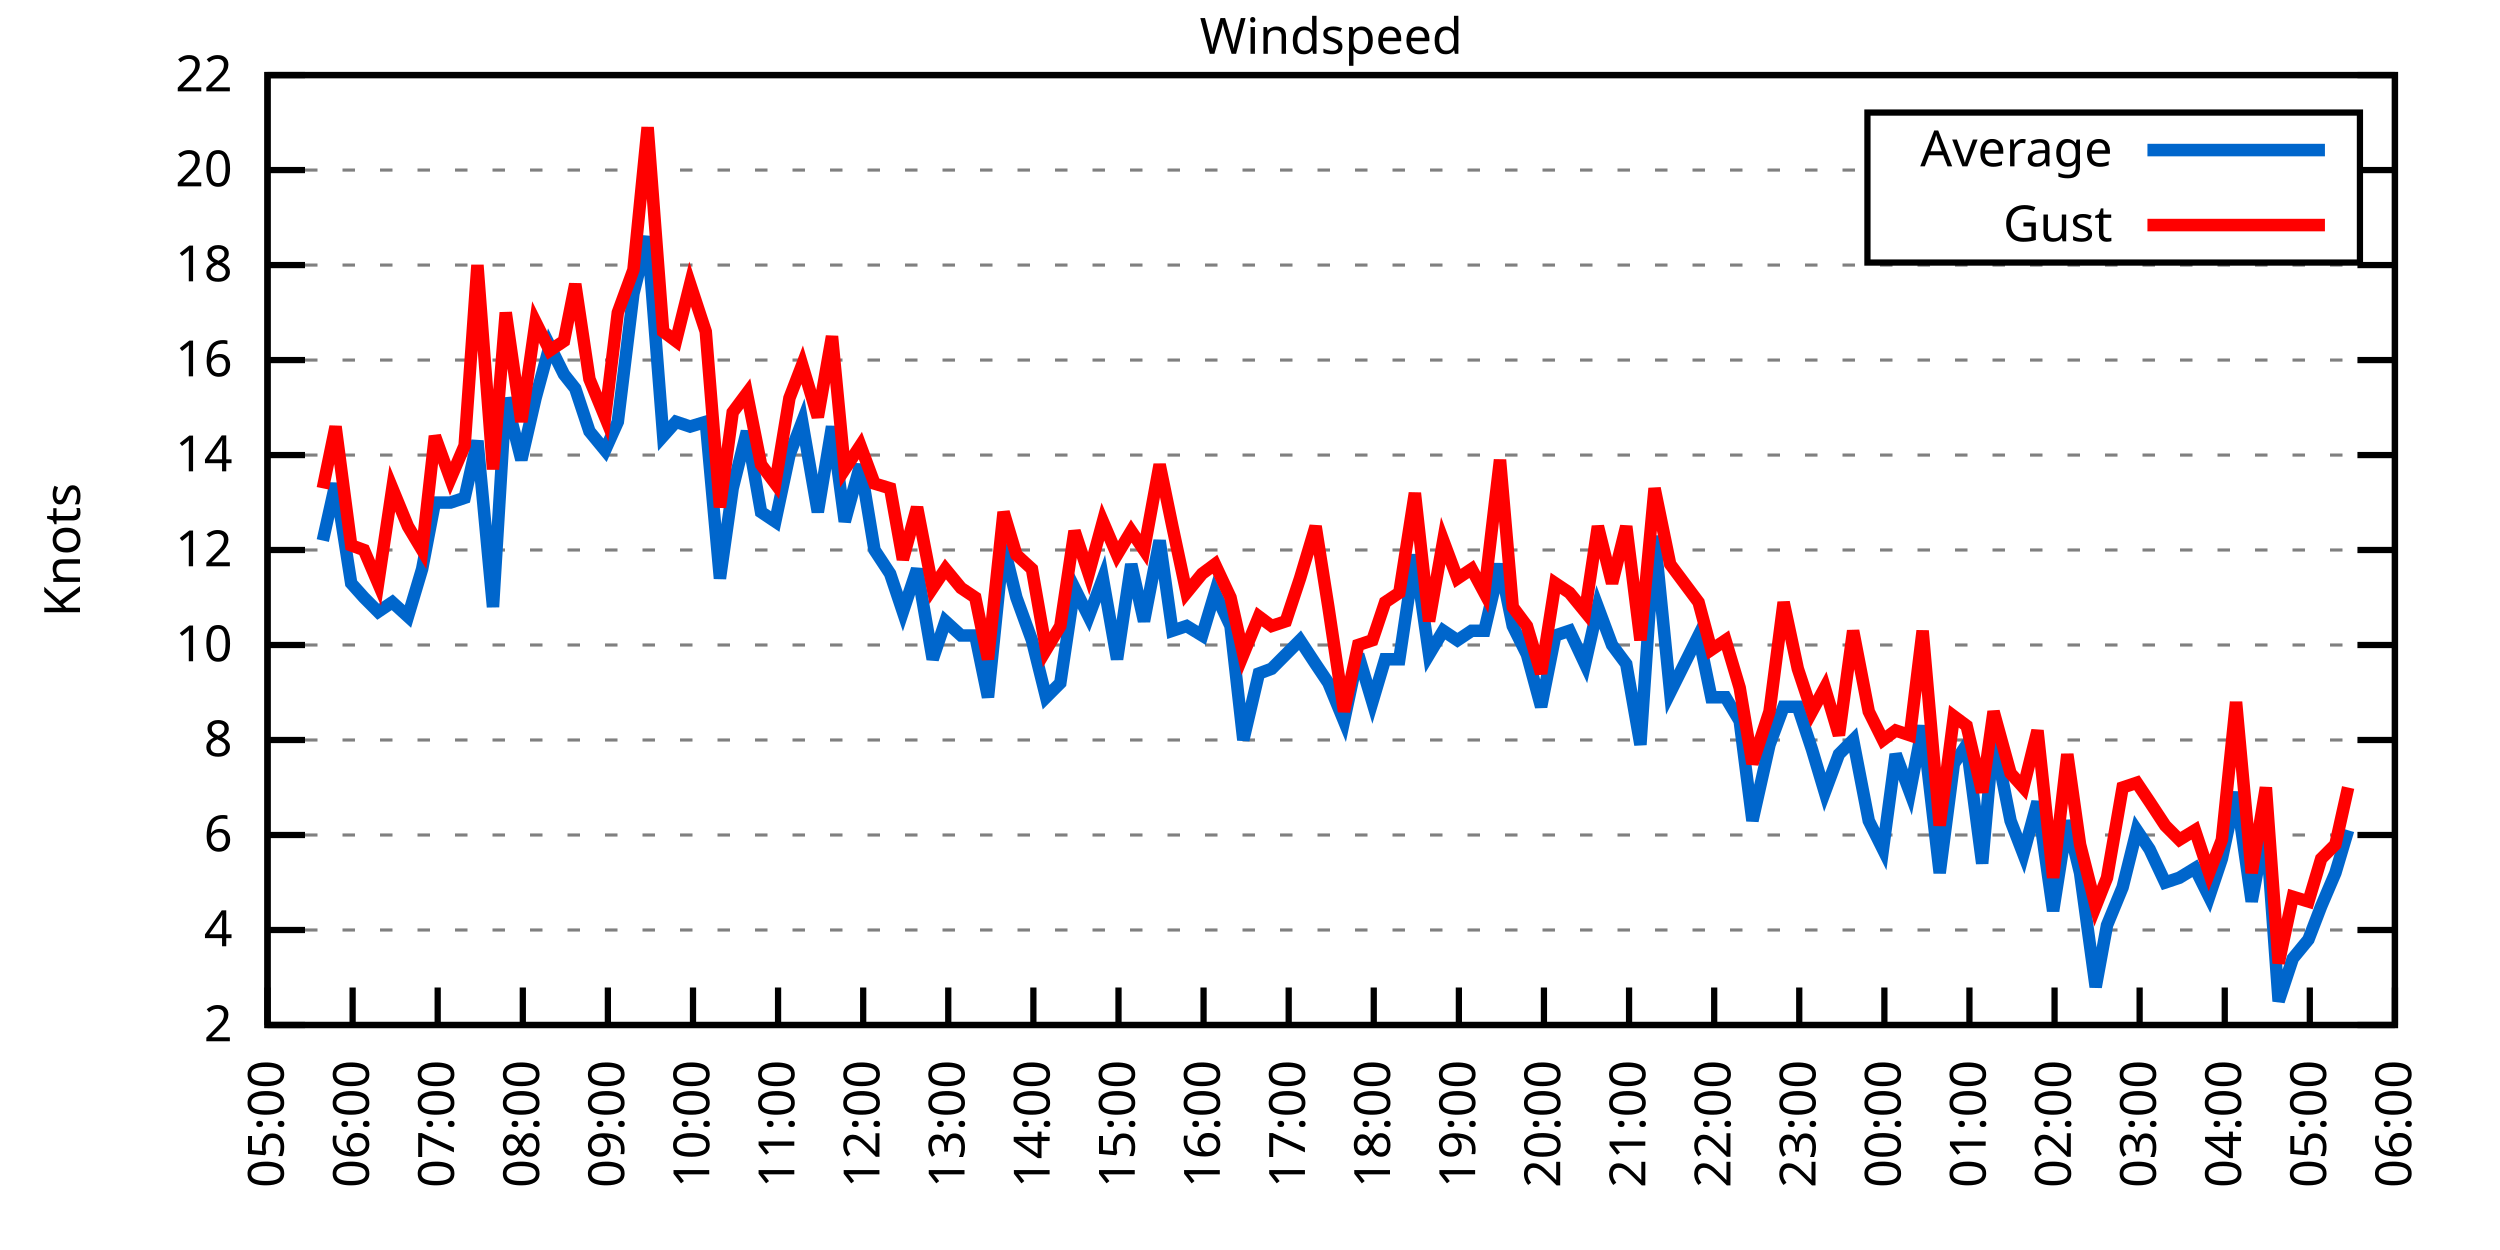
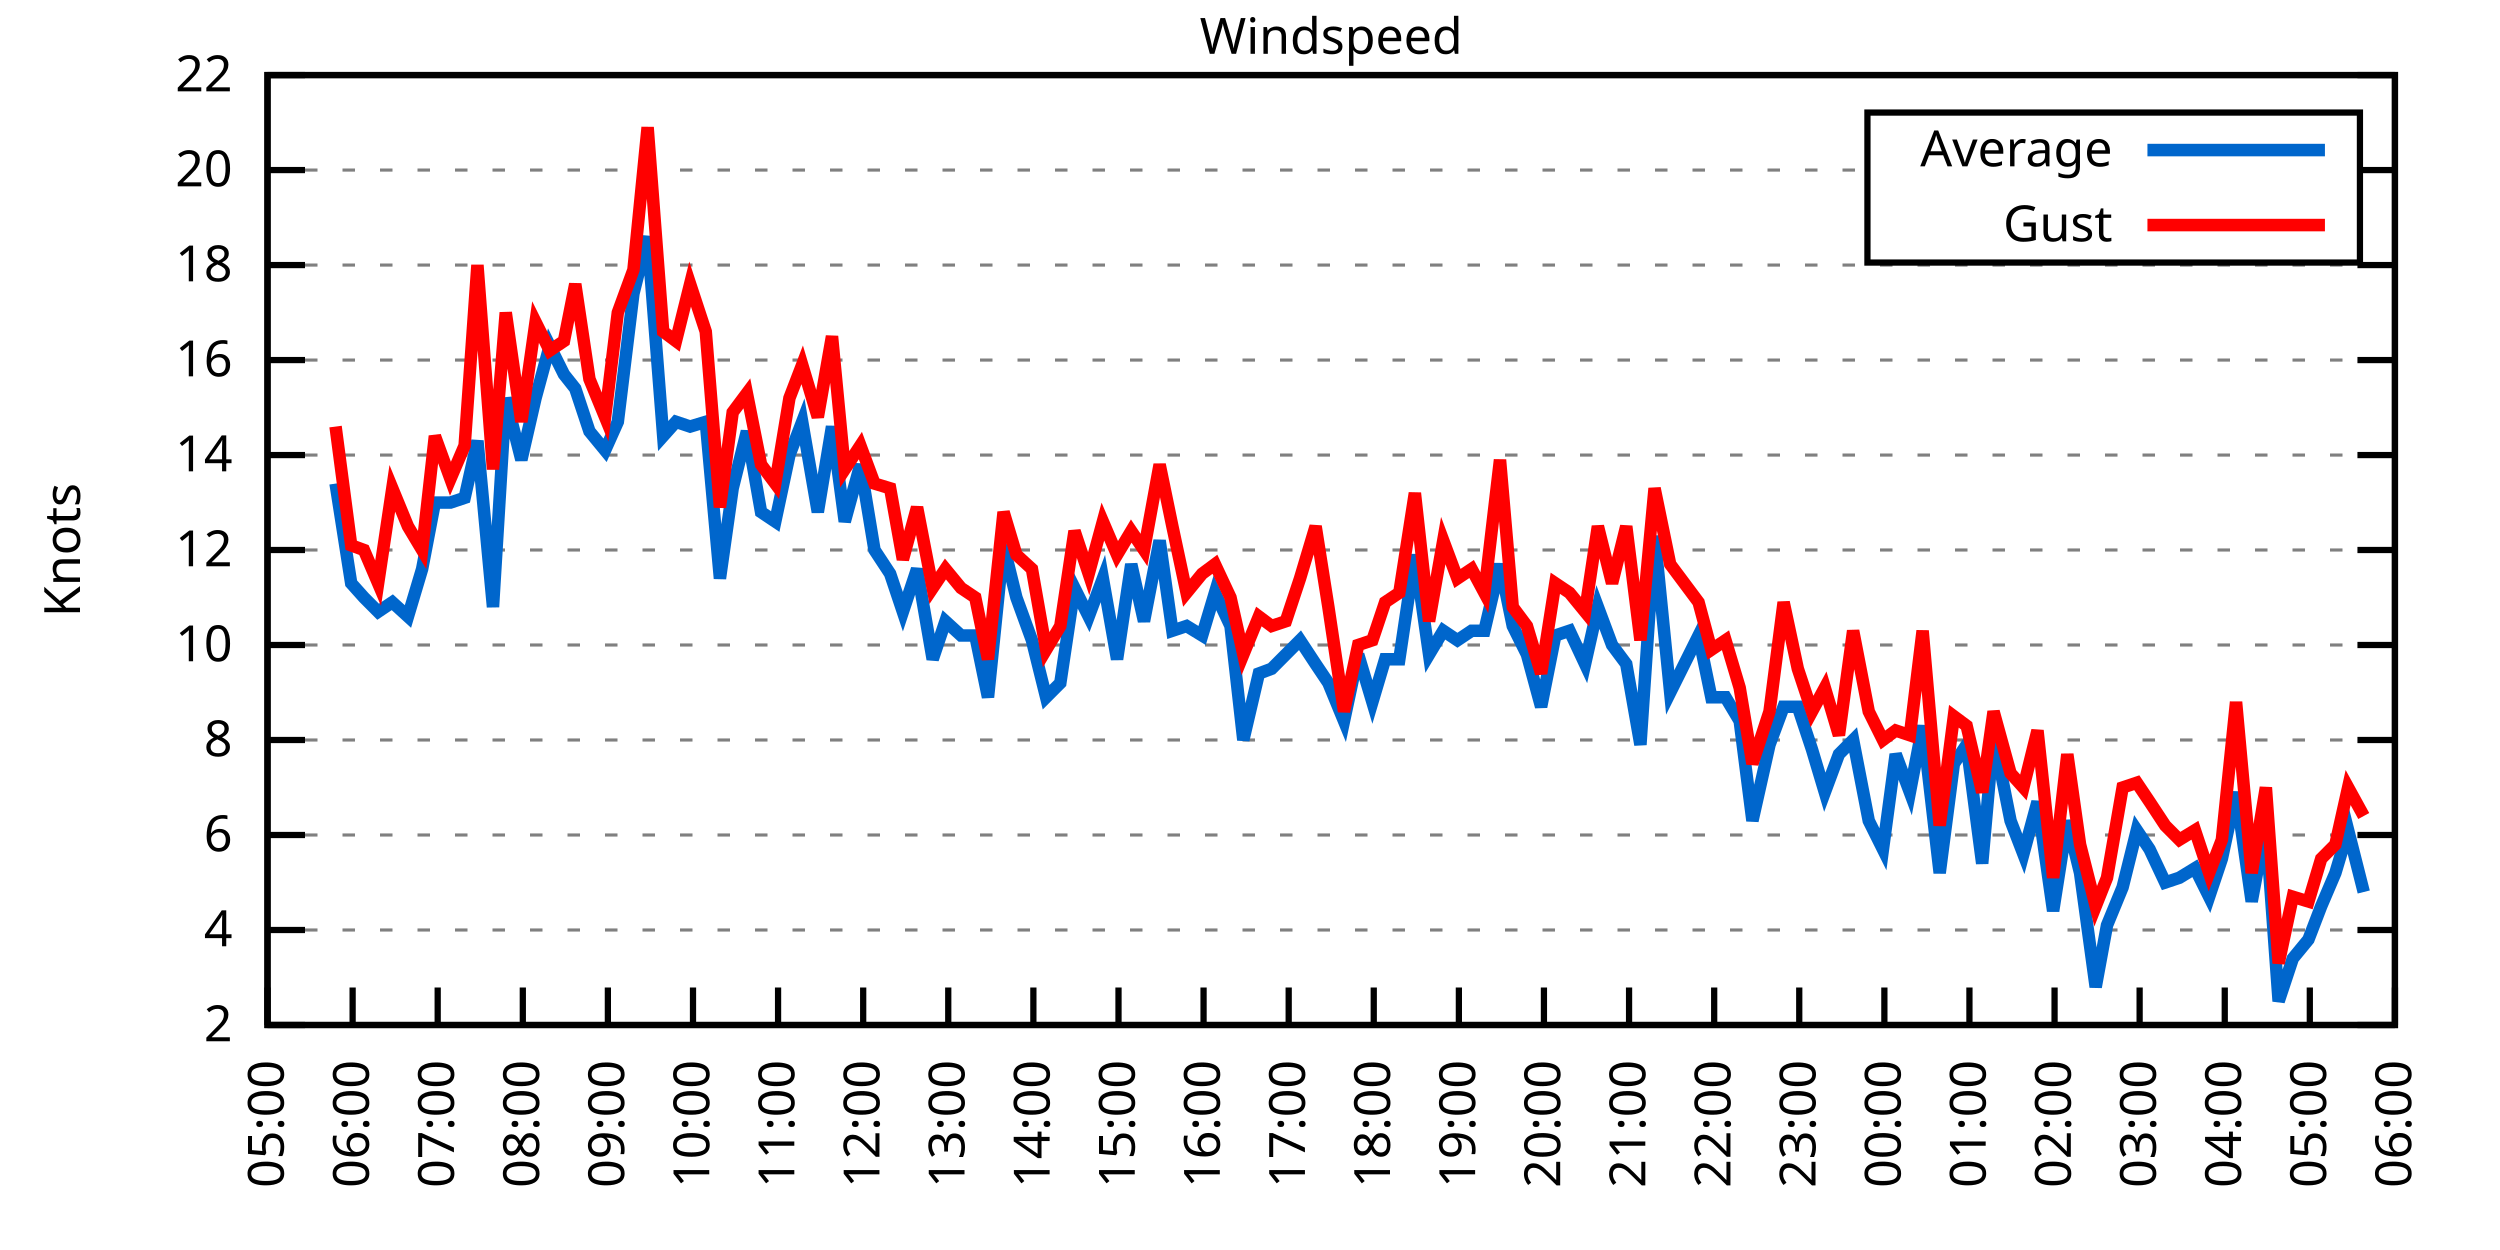
<svg xmlns="http://www.w3.org/2000/svg" xmlns:xlink="http://www.w3.org/1999/xlink" width="400" height="200" viewBox="0 0 400 200">
  <g id="gnuplot_canvas">
    <rect x="0" y="0" width="400" height="200" fill="none" />
    <defs>
      <circle id="gpDot" r="0.5" stroke-width="0.5" stroke="currentColor" />
      <path id="gpPt0" stroke-width="0.333" stroke="currentColor" d="M-1,0 h2 M0,-1 v2" />
      <path id="gpPt1" stroke-width="0.333" stroke="currentColor" d="M-1,-1 L1,1 M1,-1 L-1,1" />
      <path id="gpPt2" stroke-width="0.333" stroke="currentColor" d="M-1,0 L1,0 M0,-1 L0,1 M-1,-1 L1,1 M-1,1 L1,-1" />
      <rect id="gpPt3" stroke-width="0.333" stroke="currentColor" x="-1" y="-1" width="2" height="2" />
      <rect id="gpPt4" stroke-width="0.333" stroke="currentColor" fill="currentColor" x="-1" y="-1" width="2" height="2" />
      <circle id="gpPt5" stroke-width="0.333" stroke="currentColor" cx="0" cy="0" r="1" />
      <use xlink:href="#gpPt5" id="gpPt6" fill="currentColor" stroke="none" />
      <path id="gpPt7" stroke-width="0.333" stroke="currentColor" d="M0,-1.33 L-1.33,0.67 L1.33,0.67 z" />
      <use xlink:href="#gpPt7" id="gpPt8" fill="currentColor" stroke="none" />
      <use xlink:href="#gpPt7" id="gpPt9" stroke="currentColor" transform="rotate(180)" />
      <use xlink:href="#gpPt9" id="gpPt10" fill="currentColor" stroke="none" />
      <use xlink:href="#gpPt3" id="gpPt11" stroke="currentColor" transform="rotate(45)" />
      <use xlink:href="#gpPt11" id="gpPt12" fill="currentColor" stroke="none" />
      <path id="gpPt13" stroke-width="0.333" stroke="currentColor" d="M0,1.330 L1.265,0.411 L0.782,-1.067 L-0.782,-1.076 L-1.265,0.411 z" />
      <use xlink:href="#gpPt13" id="gpPt14" fill="currentColor" stroke="none" />
      <filter id="textbox" filterUnits="objectBoundingBox" x="0" y="0" height="1" width="1">
        <feFlood flood-color="white" flood-opacity="1" result="bgnd" />
        <feComposite in="SourceGraphic" in2="bgnd" operator="atop" />
      </filter>
      <filter id="greybox" filterUnits="objectBoundingBox" x="0" y="0" height="1" width="1">
        <feFlood flood-color="lightgrey" flood-opacity="1" result="grey" />
        <feComposite in="SourceGraphic" in2="grey" operator="atop" />
      </filter>
    </defs>
    <g fill="none" color="white" stroke="currentColor" stroke-width="1.00" stroke-linecap="butt" stroke-linejoin="miter">
</g>
    <g fill="none" color="black" stroke="currentColor" stroke-width="1.00" stroke-linecap="butt" stroke-linejoin="miter">
      <g stroke="none" shape-rendering="crispEdges">
        <polygon fill="rgb(255, 255, 255)" points="42.80,164.00 383.18,164.00 383.18,12.02 42.80,12.02 " />
      </g>
    </g>
    <g fill="none" color="black" stroke="currentColor" stroke-width="1.00" stroke-linecap="butt" stroke-linejoin="miter">
</g>
    <g fill="none" color="black" stroke="black" stroke-width="0.50" stroke-linecap="butt" stroke-linejoin="miter">
</g>
    <g fill="none" color="gray" stroke="currentColor" stroke-width="0.50" stroke-linecap="butt" stroke-linejoin="miter">
      <path stroke="gray" stroke-dasharray="2,4" class="gridline" d="M42.80,164.00 L383.19,164.00  " />
    </g>
    <g fill="none" color="gray" stroke="gray" stroke-width="1.00" stroke-linecap="butt" stroke-linejoin="miter">
</g>
    <g fill="none" color="black" stroke="currentColor" stroke-width="1.00" stroke-linecap="butt" stroke-linejoin="miter">
      <path stroke="black" d="M42.80,164.00 L48.80,164.00 M383.19,164.00 L377.19,164.00  " />
      <g transform="translate(37.20,166.60)" stroke="none" fill="black" font-family="Sans" font-size="8.00" text-anchor="end">
        <text>
          <tspan font-family="Sans"> 2</tspan>
        </text>
      </g>
    </g>
    <g fill="none" color="black" stroke="currentColor" stroke-width="1.00" stroke-linecap="butt" stroke-linejoin="miter">
</g>
    <g fill="none" color="black" stroke="black" stroke-width="0.50" stroke-linecap="butt" stroke-linejoin="miter">
</g>
    <g fill="none" color="gray" stroke="currentColor" stroke-width="0.50" stroke-linecap="butt" stroke-linejoin="miter">
      <path stroke="gray" stroke-dasharray="2,4" class="gridline" d="M42.80,148.80 L383.19,148.80  " />
    </g>
    <g fill="none" color="gray" stroke="gray" stroke-width="1.00" stroke-linecap="butt" stroke-linejoin="miter">
</g>
    <g fill="none" color="black" stroke="currentColor" stroke-width="1.00" stroke-linecap="butt" stroke-linejoin="miter">
      <path stroke="black" d="M42.80,148.80 L48.80,148.80 M383.19,148.80 L377.19,148.80  " />
      <g transform="translate(37.20,151.40)" stroke="none" fill="black" font-family="Sans" font-size="8.00" text-anchor="end">
        <text>
          <tspan font-family="Sans"> 4</tspan>
        </text>
      </g>
    </g>
    <g fill="none" color="black" stroke="currentColor" stroke-width="1.00" stroke-linecap="butt" stroke-linejoin="miter">
</g>
    <g fill="none" color="black" stroke="black" stroke-width="0.50" stroke-linecap="butt" stroke-linejoin="miter">
</g>
    <g fill="none" color="gray" stroke="currentColor" stroke-width="0.50" stroke-linecap="butt" stroke-linejoin="miter">
      <path stroke="gray" stroke-dasharray="2,4" class="gridline" d="M42.80,133.60 L383.19,133.60  " />
    </g>
    <g fill="none" color="gray" stroke="gray" stroke-width="1.00" stroke-linecap="butt" stroke-linejoin="miter">
</g>
    <g fill="none" color="black" stroke="currentColor" stroke-width="1.00" stroke-linecap="butt" stroke-linejoin="miter">
      <path stroke="black" d="M42.80,133.60 L48.80,133.60 M383.19,133.60 L377.19,133.60  " />
      <g transform="translate(37.20,136.20)" stroke="none" fill="black" font-family="Sans" font-size="8.00" text-anchor="end">
        <text>
          <tspan font-family="Sans"> 6</tspan>
        </text>
      </g>
    </g>
    <g fill="none" color="black" stroke="currentColor" stroke-width="1.00" stroke-linecap="butt" stroke-linejoin="miter">
</g>
    <g fill="none" color="black" stroke="black" stroke-width="0.50" stroke-linecap="butt" stroke-linejoin="miter">
</g>
    <g fill="none" color="gray" stroke="currentColor" stroke-width="0.50" stroke-linecap="butt" stroke-linejoin="miter">
      <path stroke="gray" stroke-dasharray="2,4" class="gridline" d="M42.80,118.40 L383.19,118.40  " />
    </g>
    <g fill="none" color="gray" stroke="gray" stroke-width="1.00" stroke-linecap="butt" stroke-linejoin="miter">
</g>
    <g fill="none" color="black" stroke="currentColor" stroke-width="1.00" stroke-linecap="butt" stroke-linejoin="miter">
      <path stroke="black" d="M42.80,118.40 L48.80,118.40 M383.19,118.40 L377.19,118.40  " />
      <g transform="translate(37.20,121.00)" stroke="none" fill="black" font-family="Sans" font-size="8.00" text-anchor="end">
        <text>
          <tspan font-family="Sans"> 8</tspan>
        </text>
      </g>
    </g>
    <g fill="none" color="black" stroke="currentColor" stroke-width="1.00" stroke-linecap="butt" stroke-linejoin="miter">
</g>
    <g fill="none" color="black" stroke="black" stroke-width="0.50" stroke-linecap="butt" stroke-linejoin="miter">
</g>
    <g fill="none" color="gray" stroke="currentColor" stroke-width="0.50" stroke-linecap="butt" stroke-linejoin="miter">
      <path stroke="gray" stroke-dasharray="2,4" class="gridline" d="M42.80,103.20 L383.19,103.20  " />
    </g>
    <g fill="none" color="gray" stroke="gray" stroke-width="1.00" stroke-linecap="butt" stroke-linejoin="miter">
</g>
    <g fill="none" color="black" stroke="currentColor" stroke-width="1.00" stroke-linecap="butt" stroke-linejoin="miter">
      <path stroke="black" d="M42.80,103.20 L48.80,103.20 M383.19,103.20 L377.19,103.20  " />
      <g transform="translate(37.20,105.80)" stroke="none" fill="black" font-family="Sans" font-size="8.00" text-anchor="end">
        <text>
          <tspan font-family="Sans"> 10</tspan>
        </text>
      </g>
    </g>
    <g fill="none" color="black" stroke="currentColor" stroke-width="1.00" stroke-linecap="butt" stroke-linejoin="miter">
</g>
    <g fill="none" color="black" stroke="black" stroke-width="0.50" stroke-linecap="butt" stroke-linejoin="miter">
</g>
    <g fill="none" color="gray" stroke="currentColor" stroke-width="0.50" stroke-linecap="butt" stroke-linejoin="miter">
      <path stroke="gray" stroke-dasharray="2,4" class="gridline" d="M42.80,88.00 L383.19,88.00  " />
    </g>
    <g fill="none" color="gray" stroke="gray" stroke-width="1.00" stroke-linecap="butt" stroke-linejoin="miter">
</g>
    <g fill="none" color="black" stroke="currentColor" stroke-width="1.00" stroke-linecap="butt" stroke-linejoin="miter">
      <path stroke="black" d="M42.80,88.00 L48.80,88.00 M383.19,88.00 L377.19,88.00  " />
      <g transform="translate(37.20,90.60)" stroke="none" fill="black" font-family="Sans" font-size="8.00" text-anchor="end">
        <text>
          <tspan font-family="Sans"> 12</tspan>
        </text>
      </g>
    </g>
    <g fill="none" color="black" stroke="currentColor" stroke-width="1.00" stroke-linecap="butt" stroke-linejoin="miter">
</g>
    <g fill="none" color="black" stroke="black" stroke-width="0.50" stroke-linecap="butt" stroke-linejoin="miter">
</g>
    <g fill="none" color="gray" stroke="currentColor" stroke-width="0.50" stroke-linecap="butt" stroke-linejoin="miter">
      <path stroke="gray" stroke-dasharray="2,4" class="gridline" d="M42.80,72.81 L383.19,72.81  " />
    </g>
    <g fill="none" color="gray" stroke="gray" stroke-width="1.00" stroke-linecap="butt" stroke-linejoin="miter">
</g>
    <g fill="none" color="black" stroke="currentColor" stroke-width="1.00" stroke-linecap="butt" stroke-linejoin="miter">
      <path stroke="black" d="M42.80,72.81 L48.80,72.81 M383.19,72.81 L377.19,72.81  " />
      <g transform="translate(37.20,75.41)" stroke="none" fill="black" font-family="Sans" font-size="8.00" text-anchor="end">
        <text>
          <tspan font-family="Sans"> 14</tspan>
        </text>
      </g>
    </g>
    <g fill="none" color="black" stroke="currentColor" stroke-width="1.00" stroke-linecap="butt" stroke-linejoin="miter">
</g>
    <g fill="none" color="black" stroke="black" stroke-width="0.50" stroke-linecap="butt" stroke-linejoin="miter">
</g>
    <g fill="none" color="gray" stroke="currentColor" stroke-width="0.50" stroke-linecap="butt" stroke-linejoin="miter">
      <path stroke="gray" stroke-dasharray="2,4" class="gridline" d="M42.80,57.61 L383.19,57.61  " />
    </g>
    <g fill="none" color="gray" stroke="gray" stroke-width="1.00" stroke-linecap="butt" stroke-linejoin="miter">
</g>
    <g fill="none" color="black" stroke="currentColor" stroke-width="1.00" stroke-linecap="butt" stroke-linejoin="miter">
      <path stroke="black" d="M42.80,57.61 L48.80,57.61 M383.19,57.61 L377.19,57.61  " />
      <g transform="translate(37.20,60.21)" stroke="none" fill="black" font-family="Sans" font-size="8.00" text-anchor="end">
        <text>
          <tspan font-family="Sans"> 16</tspan>
        </text>
      </g>
    </g>
    <g fill="none" color="black" stroke="currentColor" stroke-width="1.00" stroke-linecap="butt" stroke-linejoin="miter">
</g>
    <g fill="none" color="black" stroke="black" stroke-width="0.50" stroke-linecap="butt" stroke-linejoin="miter">
</g>
    <g fill="none" color="gray" stroke="currentColor" stroke-width="0.50" stroke-linecap="butt" stroke-linejoin="miter">
      <path stroke="gray" stroke-dasharray="2,4" class="gridline" d="M42.80,42.41 L383.19,42.41  " />
    </g>
    <g fill="none" color="gray" stroke="gray" stroke-width="1.00" stroke-linecap="butt" stroke-linejoin="miter">
</g>
    <g fill="none" color="black" stroke="currentColor" stroke-width="1.00" stroke-linecap="butt" stroke-linejoin="miter">
      <path stroke="black" d="M42.80,42.41 L48.80,42.41 M383.19,42.41 L377.19,42.41  " />
      <g transform="translate(37.20,45.01)" stroke="none" fill="black" font-family="Sans" font-size="8.00" text-anchor="end">
        <text>
          <tspan font-family="Sans"> 18</tspan>
        </text>
      </g>
    </g>
    <g fill="none" color="black" stroke="currentColor" stroke-width="1.00" stroke-linecap="butt" stroke-linejoin="miter">
</g>
    <g fill="none" color="black" stroke="black" stroke-width="0.50" stroke-linecap="butt" stroke-linejoin="miter">
</g>
    <g fill="none" color="gray" stroke="currentColor" stroke-width="0.50" stroke-linecap="butt" stroke-linejoin="miter">
      <path stroke="gray" stroke-dasharray="2,4" class="gridline" d="M42.80,27.21 L298.79,27.21 M377.59,27.21 L383.19,27.21  " />
    </g>
    <g fill="none" color="gray" stroke="gray" stroke-width="1.00" stroke-linecap="butt" stroke-linejoin="miter">
</g>
    <g fill="none" color="black" stroke="currentColor" stroke-width="1.00" stroke-linecap="butt" stroke-linejoin="miter">
      <path stroke="black" d="M42.80,27.21 L48.80,27.21 M383.19,27.21 L377.19,27.21  " />
      <g transform="translate(37.20,29.81)" stroke="none" fill="black" font-family="Sans" font-size="8.00" text-anchor="end">
        <text>
          <tspan font-family="Sans"> 20</tspan>
        </text>
      </g>
    </g>
    <g fill="none" color="black" stroke="currentColor" stroke-width="1.00" stroke-linecap="butt" stroke-linejoin="miter">
</g>
    <g fill="none" color="black" stroke="black" stroke-width="0.50" stroke-linecap="butt" stroke-linejoin="miter">
</g>
    <g fill="none" color="gray" stroke="currentColor" stroke-width="0.50" stroke-linecap="butt" stroke-linejoin="miter">
      <path stroke="gray" stroke-dasharray="2,4" class="gridline" d="M42.80,12.01 L383.19,12.01  " />
    </g>
    <g fill="none" color="gray" stroke="gray" stroke-width="1.00" stroke-linecap="butt" stroke-linejoin="miter">
</g>
    <g fill="none" color="black" stroke="currentColor" stroke-width="1.00" stroke-linecap="butt" stroke-linejoin="miter">
      <path stroke="black" d="M42.80,12.01 L48.80,12.01 M383.19,12.01 L377.19,12.01  " />
      <g transform="translate(37.20,14.61)" stroke="none" fill="black" font-family="Sans" font-size="8.00" text-anchor="end">
        <text>
          <tspan font-family="Sans"> 22</tspan>
        </text>
      </g>
    </g>
    <g fill="none" color="black" stroke="currentColor" stroke-width="1.00" stroke-linecap="butt" stroke-linejoin="miter">
      <path stroke="black" d="M42.80,164.00 L42.80,158.00  " />
      <g transform="translate(45.40,169.60) rotate(270.00)" stroke="none" fill="black" font-family="Sans" font-size="8.00" text-anchor="end">
        <text>
          <tspan font-family="Sans">05:00</tspan>
        </text>
      </g>
    </g>
    <g fill="none" color="black" stroke="currentColor" stroke-width="1.00" stroke-linecap="butt" stroke-linejoin="miter">
      <path stroke="black" d="M56.42,164.00 L56.42,158.00  " />
      <g transform="translate(59.02,169.60) rotate(270.00)" stroke="none" fill="black" font-family="Sans" font-size="8.00" text-anchor="end">
        <text>
          <tspan font-family="Sans">06:00</tspan>
        </text>
      </g>
    </g>
    <g fill="none" color="black" stroke="currentColor" stroke-width="1.00" stroke-linecap="butt" stroke-linejoin="miter">
      <path stroke="black" d="M70.03,164.00 L70.03,158.00  " />
      <g transform="translate(72.63,169.60) rotate(270.00)" stroke="none" fill="black" font-family="Sans" font-size="8.00" text-anchor="end">
        <text>
          <tspan font-family="Sans">07:00</tspan>
        </text>
      </g>
    </g>
    <g fill="none" color="black" stroke="currentColor" stroke-width="1.00" stroke-linecap="butt" stroke-linejoin="miter">
      <path stroke="black" d="M83.65,164.00 L83.65,158.00  " />
      <g transform="translate(86.25,169.60) rotate(270.00)" stroke="none" fill="black" font-family="Sans" font-size="8.00" text-anchor="end">
        <text>
          <tspan font-family="Sans">08:00</tspan>
        </text>
      </g>
    </g>
    <g fill="none" color="black" stroke="currentColor" stroke-width="1.00" stroke-linecap="butt" stroke-linejoin="miter">
      <path stroke="black" d="M97.26,164.00 L97.26,158.00  " />
      <g transform="translate(99.86,169.60) rotate(270.00)" stroke="none" fill="black" font-family="Sans" font-size="8.00" text-anchor="end">
        <text>
          <tspan font-family="Sans">09:00</tspan>
        </text>
      </g>
    </g>
    <g fill="none" color="black" stroke="currentColor" stroke-width="1.00" stroke-linecap="butt" stroke-linejoin="miter">
      <path stroke="black" d="M110.88,164.00 L110.88,158.00  " />
      <g transform="translate(113.48,169.60) rotate(270.00)" stroke="none" fill="black" font-family="Sans" font-size="8.00" text-anchor="end">
        <text>
          <tspan font-family="Sans">10:00</tspan>
        </text>
      </g>
    </g>
    <g fill="none" color="black" stroke="currentColor" stroke-width="1.00" stroke-linecap="butt" stroke-linejoin="miter">
      <path stroke="black" d="M124.49,164.00 L124.49,158.00  " />
      <g transform="translate(127.09,169.60) rotate(270.00)" stroke="none" fill="black" font-family="Sans" font-size="8.00" text-anchor="end">
        <text>
          <tspan font-family="Sans">11:00</tspan>
        </text>
      </g>
    </g>
    <g fill="none" color="black" stroke="currentColor" stroke-width="1.00" stroke-linecap="butt" stroke-linejoin="miter">
      <path stroke="black" d="M138.11,164.00 L138.11,158.00  " />
      <g transform="translate(140.71,169.60) rotate(270.00)" stroke="none" fill="black" font-family="Sans" font-size="8.00" text-anchor="end">
        <text>
          <tspan font-family="Sans">12:00</tspan>
        </text>
      </g>
    </g>
    <g fill="none" color="black" stroke="currentColor" stroke-width="1.00" stroke-linecap="butt" stroke-linejoin="miter">
      <path stroke="black" d="M151.72,164.00 L151.72,158.00  " />
      <g transform="translate(154.32,169.60) rotate(270.00)" stroke="none" fill="black" font-family="Sans" font-size="8.00" text-anchor="end">
        <text>
          <tspan font-family="Sans">13:00</tspan>
        </text>
      </g>
    </g>
    <g fill="none" color="black" stroke="currentColor" stroke-width="1.00" stroke-linecap="butt" stroke-linejoin="miter">
      <path stroke="black" d="M165.34,164.00 L165.34,158.00  " />
      <g transform="translate(167.94,169.60) rotate(270.00)" stroke="none" fill="black" font-family="Sans" font-size="8.00" text-anchor="end">
        <text>
          <tspan font-family="Sans">14:00</tspan>
        </text>
      </g>
    </g>
    <g fill="none" color="black" stroke="currentColor" stroke-width="1.00" stroke-linecap="butt" stroke-linejoin="miter">
      <path stroke="black" d="M178.96,164.00 L178.96,158.00  " />
      <g transform="translate(181.56,169.60) rotate(270.00)" stroke="none" fill="black" font-family="Sans" font-size="8.00" text-anchor="end">
        <text>
          <tspan font-family="Sans">15:00</tspan>
        </text>
      </g>
    </g>
    <g fill="none" color="black" stroke="currentColor" stroke-width="1.00" stroke-linecap="butt" stroke-linejoin="miter">
      <path stroke="black" d="M192.57,164.00 L192.57,158.00  " />
      <g transform="translate(195.17,169.60) rotate(270.00)" stroke="none" fill="black" font-family="Sans" font-size="8.00" text-anchor="end">
        <text>
          <tspan font-family="Sans">16:00</tspan>
        </text>
      </g>
    </g>
    <g fill="none" color="black" stroke="currentColor" stroke-width="1.00" stroke-linecap="butt" stroke-linejoin="miter">
      <path stroke="black" d="M206.19,164.00 L206.19,158.00  " />
      <g transform="translate(208.79,169.60) rotate(270.00)" stroke="none" fill="black" font-family="Sans" font-size="8.00" text-anchor="end">
        <text>
          <tspan font-family="Sans">17:00</tspan>
        </text>
      </g>
    </g>
    <g fill="none" color="black" stroke="currentColor" stroke-width="1.00" stroke-linecap="butt" stroke-linejoin="miter">
      <path stroke="black" d="M219.80,164.00 L219.80,158.00  " />
      <g transform="translate(222.40,169.60) rotate(270.00)" stroke="none" fill="black" font-family="Sans" font-size="8.00" text-anchor="end">
        <text>
          <tspan font-family="Sans">18:00</tspan>
        </text>
      </g>
    </g>
    <g fill="none" color="black" stroke="currentColor" stroke-width="1.00" stroke-linecap="butt" stroke-linejoin="miter">
      <path stroke="black" d="M233.42,164.00 L233.42,158.00  " />
      <g transform="translate(236.02,169.60) rotate(270.00)" stroke="none" fill="black" font-family="Sans" font-size="8.00" text-anchor="end">
        <text>
          <tspan font-family="Sans">19:00</tspan>
        </text>
      </g>
    </g>
    <g fill="none" color="black" stroke="currentColor" stroke-width="1.00" stroke-linecap="butt" stroke-linejoin="miter">
      <path stroke="black" d="M247.03,164.00 L247.03,158.00  " />
      <g transform="translate(249.63,169.60) rotate(270.00)" stroke="none" fill="black" font-family="Sans" font-size="8.00" text-anchor="end">
        <text>
          <tspan font-family="Sans">20:00</tspan>
        </text>
      </g>
    </g>
    <g fill="none" color="black" stroke="currentColor" stroke-width="1.00" stroke-linecap="butt" stroke-linejoin="miter">
      <path stroke="black" d="M260.65,164.00 L260.65,158.00  " />
      <g transform="translate(263.25,169.60) rotate(270.00)" stroke="none" fill="black" font-family="Sans" font-size="8.00" text-anchor="end">
        <text>
          <tspan font-family="Sans">21:00</tspan>
        </text>
      </g>
    </g>
    <g fill="none" color="black" stroke="currentColor" stroke-width="1.00" stroke-linecap="butt" stroke-linejoin="miter">
      <path stroke="black" d="M274.27,164.00 L274.27,158.00  " />
      <g transform="translate(276.87,169.60) rotate(270.00)" stroke="none" fill="black" font-family="Sans" font-size="8.00" text-anchor="end">
        <text>
          <tspan font-family="Sans">22:00</tspan>
        </text>
      </g>
    </g>
    <g fill="none" color="black" stroke="currentColor" stroke-width="1.00" stroke-linecap="butt" stroke-linejoin="miter">
      <path stroke="black" d="M287.88,164.00 L287.88,158.00  " />
      <g transform="translate(290.48,169.60) rotate(270.00)" stroke="none" fill="black" font-family="Sans" font-size="8.00" text-anchor="end">
        <text>
          <tspan font-family="Sans">23:00</tspan>
        </text>
      </g>
    </g>
    <g fill="none" color="black" stroke="currentColor" stroke-width="1.00" stroke-linecap="butt" stroke-linejoin="miter">
      <path stroke="black" d="M301.50,164.00 L301.50,158.00  " />
      <g transform="translate(304.10,169.60) rotate(270.00)" stroke="none" fill="black" font-family="Sans" font-size="8.00" text-anchor="end">
        <text>
          <tspan font-family="Sans">00:00</tspan>
        </text>
      </g>
    </g>
    <g fill="none" color="black" stroke="currentColor" stroke-width="1.00" stroke-linecap="butt" stroke-linejoin="miter">
      <path stroke="black" d="M315.11,164.00 L315.11,158.00  " />
      <g transform="translate(317.71,169.60) rotate(270.00)" stroke="none" fill="black" font-family="Sans" font-size="8.00" text-anchor="end">
        <text>
          <tspan font-family="Sans">01:00</tspan>
        </text>
      </g>
    </g>
    <g fill="none" color="black" stroke="currentColor" stroke-width="1.00" stroke-linecap="butt" stroke-linejoin="miter">
      <path stroke="black" d="M328.73,164.00 L328.73,158.00  " />
      <g transform="translate(331.33,169.60) rotate(270.00)" stroke="none" fill="black" font-family="Sans" font-size="8.00" text-anchor="end">
        <text>
          <tspan font-family="Sans">02:00</tspan>
        </text>
      </g>
    </g>
    <g fill="none" color="black" stroke="currentColor" stroke-width="1.00" stroke-linecap="butt" stroke-linejoin="miter">
      <path stroke="black" d="M342.34,164.00 L342.34,158.00  " />
      <g transform="translate(344.94,169.60) rotate(270.00)" stroke="none" fill="black" font-family="Sans" font-size="8.00" text-anchor="end">
        <text>
          <tspan font-family="Sans">03:00</tspan>
        </text>
      </g>
    </g>
    <g fill="none" color="black" stroke="currentColor" stroke-width="1.00" stroke-linecap="butt" stroke-linejoin="miter">
      <path stroke="black" d="M355.96,164.00 L355.96,158.00  " />
      <g transform="translate(358.56,169.60) rotate(270.00)" stroke="none" fill="black" font-family="Sans" font-size="8.00" text-anchor="end">
        <text>
          <tspan font-family="Sans">04:00</tspan>
        </text>
      </g>
    </g>
    <g fill="none" color="black" stroke="currentColor" stroke-width="1.00" stroke-linecap="butt" stroke-linejoin="miter">
      <path stroke="black" d="M369.57,164.00 L369.57,158.00  " />
      <g transform="translate(372.17,169.60) rotate(270.00)" stroke="none" fill="black" font-family="Sans" font-size="8.00" text-anchor="end">
        <text>
          <tspan font-family="Sans">05:00</tspan>
        </text>
      </g>
    </g>
    <g fill="none" color="black" stroke="currentColor" stroke-width="1.00" stroke-linecap="butt" stroke-linejoin="miter">
      <path stroke="black" d="M383.19,164.00 L383.19,158.00  " />
      <g transform="translate(385.79,169.60) rotate(270.00)" stroke="none" fill="black" font-family="Sans" font-size="8.00" text-anchor="end">
        <text>
          <tspan font-family="Sans">06:00</tspan>
        </text>
      </g>
    </g>
    <g fill="none" color="black" stroke="currentColor" stroke-width="1.00" stroke-linecap="butt" stroke-linejoin="miter">
</g>
    <g fill="none" color="black" stroke="currentColor" stroke-width="1.00" stroke-linecap="butt" stroke-linejoin="miter">
      <path stroke="black" d="M42.80,12.01 L42.80,164.00 L383.19,164.00 L383.19,12.01 L42.80,12.01 Z  " />
    </g>
    <g fill="none" color="black" stroke="currentColor" stroke-width="1.00" stroke-linecap="butt" stroke-linejoin="miter">
</g>
    <g fill="none" color="black" stroke="currentColor" stroke-width="1.00" stroke-linecap="butt" stroke-linejoin="miter">
      <path stroke="black" d="M298.79,42.01 L298.79,18.01 L377.59,18.01 L377.59,42.01 L298.79,42.01 Z  " />
    </g>
    <g id="Windspeed_plot_1">
      <g fill="none" color="white" stroke="black" stroke-width="2.00" stroke-linecap="butt" stroke-linejoin="miter">
</g>
      <g fill="none" color="black" stroke="currentColor" stroke-width="2.00" stroke-linecap="butt" stroke-linejoin="miter">
        <g transform="translate(337.99,26.61)" stroke="none" fill="black" font-family="Sans" font-size="8.00" text-anchor="end">
          <text>
            <tspan font-family="Sans">Average</tspan>
          </text>
        </g>
      </g>
      <g fill="none" color="black" stroke="currentColor" stroke-width="2.00" stroke-linecap="butt" stroke-linejoin="miter">
-         <path stroke="rgb(  0, 102, 204)" d="M343.59,24.01 L371.99,24.01 M51.65,86.49 L53.69,77.37 L56.19,93.32 L58.23,95.60 L60.50,97.88 L62.77,96.36   L65.27,98.64 L67.54,91.04 L69.58,80.41 L72.07,80.41 L74.34,79.65 L76.39,70.53 L78.88,97.12 L80.92,63.69   L83.42,73.57 L85.69,63.69 L87.96,55.33 L90.23,59.89 L92.04,62.17 L94.31,69.01 L96.81,72.05 L98.85,67.49   L101.35,46.97 L103.62,37.85 L106.11,69.77 L108.15,67.49 L110.42,68.25 L112.92,67.49 L115.19,92.56 L117.23,78.13   L119.50,69.01 L121.77,81.93 L124.04,83.45 L126.31,72.81 L128.35,67.49 L130.85,81.93 L133.12,68.25 L135.16,83.45   L137.66,74.33 L139.92,88.00 L142.42,91.80 L144.46,97.88 L146.73,91.04 L149.23,105.48 L151.27,99.40 L153.77,101.68   L156.04,101.68 L158.08,111.56 L160.57,87.25 L162.62,95.60 L165.11,102.44 L167.38,111.56 L169.65,109.28 L171.92,94.08   L174.19,98.64 L176.46,92.56 L178.73,105.48 L181.00,90.28 L183.04,99.40 L185.54,86.49 L187.58,100.92 L189.85,100.16   L192.34,101.68 L194.39,94.84 L196.88,100.16 L198.93,118.40 L201.42,107.76 L203.46,107.00 L205.73,104.72 L208.00,102.44   L210.50,106.24 L212.54,109.28 L215.04,115.36 L217.31,104.72 L219.58,112.32 L221.62,105.48 L223.89,105.48 L226.38,88.76   L228.65,104.72 L230.92,100.92 L233.19,102.44 L235.46,100.92 L237.50,100.92 L240.00,90.28 L242.04,100.16 L244.31,104.72   L246.58,113.08 L248.85,101.68 L251.12,100.92 L253.61,106.24 L255.66,97.12 L257.93,103.20 L260.20,106.24 L262.47,119.16   L264.73,85.73 L267.23,110.80 L269.50,106.24 L271.77,101.68 L273.81,111.56 L276.08,111.56 L278.35,115.36 L280.39,131.32   L283.12,119.16 L285.38,113.08 L287.65,113.08 L289.92,119.92 L291.97,126.76 L294.23,120.68 L296.50,118.40 L299.00,131.32   L301.27,135.88 L303.31,120.68 L305.58,126.76 L307.62,116.12 L310.35,139.68 L312.62,122.20 L314.66,119.16 L317.15,138.16   L318.97,117.64 L321.69,131.32 L323.74,136.64 L326.00,128.28 L328.50,145.76 L330.77,131.32 L332.81,139.68 L335.31,157.92   L337.12,148.04 L339.62,141.96 L341.89,132.84 L343.93,135.88 L346.43,141.20 L348.70,140.44 L351.19,138.92 L353.46,143.48   L355.50,137.40 L357.77,126.76 L360.27,144.24 L362.54,132.08 L364.58,160.20 L366.85,153.36 L369.35,150.32 L371.39,145.00   L373.66,139.68 L375.70,132.84  " />
+         <path stroke="rgb(  0, 102, 204)" d="M343.59,24.01 L371.99,24.01 M53.69,77.37 L56.19,93.32 L58.23,95.60 L60.50,97.88 L62.77,96.36 L65.27,98.64   L67.54,91.04 L69.58,80.41 L72.07,80.41 L74.34,79.65 L76.39,70.53 L78.88,97.12 L80.92,63.69 L83.42,73.57   L85.69,63.69 L87.96,55.33 L90.23,59.89 L92.04,62.17 L94.31,69.01 L96.81,72.05 L98.85,67.49 L101.35,46.97   L103.62,37.85 L106.11,69.77 L108.15,67.49 L110.42,68.25 L112.92,67.49 L115.19,92.56 L117.23,78.13 L119.50,69.01   L121.77,81.93 L124.04,83.45 L126.31,72.81 L128.35,67.49 L130.85,81.93 L133.12,68.25 L135.16,83.45 L137.66,74.33   L139.92,88.00 L142.42,91.80 L144.46,97.88 L146.73,91.04 L149.23,105.48 L151.27,99.40 L153.77,101.68 L156.04,101.68   L158.08,111.56 L160.57,87.25 L162.62,95.60 L165.11,102.44 L167.38,111.56 L169.65,109.28 L171.92,94.08 L174.19,98.64   L176.46,92.56 L178.73,105.48 L181.00,90.28 L183.04,99.40 L185.54,86.49 L187.58,100.92 L189.85,100.16 L192.34,101.68   L194.39,94.84 L196.88,100.16 L198.93,118.40 L201.42,107.76 L203.46,107.00 L205.73,104.72 L208.00,102.44 L210.50,106.24   L212.54,109.28 L215.04,115.36 L217.31,104.72 L219.58,112.32 L221.62,105.48 L223.89,105.48 L226.38,88.76 L228.65,104.72   L230.92,100.92 L233.19,102.44 L235.46,100.92 L237.50,100.92 L240.00,90.28 L242.04,100.16 L244.31,104.72 L246.58,113.08   L248.85,101.68 L251.12,100.92 L253.61,106.24 L255.66,97.12 L257.93,103.20 L260.20,106.24 L262.47,119.16 L264.73,85.73   L267.23,110.80 L269.50,106.24 L271.77,101.68 L273.81,111.56 L276.08,111.56 L278.35,115.36 L280.39,131.32 L283.12,119.16   L285.38,113.08 L287.65,113.08 L289.92,119.92 L291.97,126.76 L294.23,120.68 L296.50,118.40 L299.00,131.32 L301.27,135.88   L303.31,120.68 L305.58,126.76 L307.62,116.12 L310.35,139.68 L312.62,122.20 L314.66,119.16 L317.15,138.16 L318.97,117.64   L321.69,131.32 L323.74,136.64 L326.00,128.28 L328.50,145.76 L330.77,131.32 L332.81,139.68 L335.31,157.92 L337.12,148.04   L339.62,141.96 L341.89,132.84 L343.93,135.88 L346.43,141.20 L348.70,140.44 L351.19,138.92 L353.46,143.48 L355.50,137.40   L357.77,126.76 L360.27,144.24 L362.54,132.08 L364.58,160.20 L366.85,153.36 L369.35,150.32 L371.39,145.00 L373.66,139.68   L375.70,132.84 L378.20,142.72  " />
      </g>
    </g>
    <g id="Windspeed_plot_2">
      <g fill="none" color="black" stroke="currentColor" stroke-width="2.00" stroke-linecap="butt" stroke-linejoin="miter">
        <g transform="translate(337.99,38.61)" stroke="none" fill="black" font-family="Sans" font-size="8.00" text-anchor="end">
          <text>
            <tspan font-family="Sans">Gust</tspan>
          </text>
        </g>
      </g>
      <g fill="none" color="black" stroke="currentColor" stroke-width="2.00" stroke-linecap="butt" stroke-linejoin="miter">
-         <path stroke="rgb(255,   0,   0)" d="M343.59,36.01 L371.99,36.01 M51.65,78.13 L53.69,68.25 L56.19,87.25 L58.23,88.00 L60.50,93.32 L62.77,78.13   L65.27,84.21 L67.54,88.00 L69.58,69.77 L72.07,76.61 L74.34,71.29 L76.39,42.41 L78.88,75.09 L80.92,50.01   L83.42,67.49 L85.69,51.53 L87.96,56.09 L90.23,54.57 L92.04,45.45 L94.31,60.65 L96.81,66.73 L98.85,50.01   L101.35,43.17 L103.62,20.37 L106.11,53.05 L108.15,54.57 L110.42,45.45 L112.92,53.05 L115.19,81.17 L117.23,65.97   L119.50,62.93 L121.77,74.33 L124.04,77.37 L126.31,63.69 L128.35,58.37 L130.85,66.73 L133.12,53.81 L135.16,75.09   L137.66,71.29 L139.92,77.37 L142.42,78.13 L144.46,89.52 L146.73,81.17 L149.23,94.08 L151.27,91.04 L153.77,94.08   L156.04,95.60 L158.08,105.48 L160.57,81.93 L162.62,88.76 L165.11,91.04 L167.38,103.96 L169.65,100.16 L171.92,84.97   L174.19,91.80 L176.46,83.45 L178.73,88.76 L181.00,84.97 L183.04,88.00 L185.54,74.33 L187.58,84.21 L189.85,94.84   L192.34,91.80 L194.39,90.28 L196.88,95.60 L198.93,104.72 L201.42,98.64 L203.46,100.16 L205.73,99.40 L208.00,92.56   L210.50,84.21 L212.54,97.12 L215.04,113.84 L217.31,103.20 L219.58,102.44 L221.62,96.36 L223.89,94.84 L226.38,78.89   L228.65,99.40 L230.92,86.49 L233.19,92.56 L235.46,91.04 L237.50,94.84 L240.00,73.57 L242.04,97.12 L244.31,100.16   L246.58,107.76 L248.85,93.32 L251.12,94.84 L253.61,97.88 L255.66,84.21 L257.93,93.32 L260.20,84.21 L262.47,102.44   L264.73,78.13 L267.23,90.28 L269.50,93.32 L271.77,96.36 L273.81,103.96 L276.08,102.44 L278.35,110.04 L280.39,122.20   L283.12,113.84 L285.38,96.36 L287.65,107.00 L289.92,113.84 L291.97,110.04 L294.23,117.64 L296.50,100.92 L299.00,113.84   L301.27,118.40 L303.31,116.88 L305.58,117.64 L307.62,100.92 L310.35,132.08 L312.62,114.60 L314.66,116.12 L317.15,126.76   L318.97,113.84 L321.69,123.72 L323.74,126.00 L326.00,116.88 L328.50,140.44 L330.77,120.68 L332.81,135.12 L335.31,145.00   L337.12,140.44 L339.62,126.00 L341.89,125.24 L343.93,128.28 L346.43,132.08 L348.70,134.36 L351.19,132.84 L353.46,139.68   L355.50,134.36 L357.77,112.32 L360.27,139.68 L362.54,126.00 L364.58,154.12 L366.85,143.48 L369.35,144.24 L371.39,137.40   L373.66,135.12 L375.70,126.00  " />
+         <path stroke="rgb(255,   0,   0)" d="M343.59,36.01 L371.99,36.01 M53.69,68.25 L56.19,87.25 L58.23,88.00 L60.50,93.32 L62.77,78.13 L65.27,84.21   L67.54,88.00 L69.58,69.77 L72.07,76.61 L74.34,71.29 L76.39,42.41 L78.88,75.09 L80.92,50.01 L83.42,67.49   L85.69,51.53 L87.96,56.09 L90.23,54.57 L92.04,45.45 L94.31,60.65 L96.81,66.73 L98.85,50.01 L101.35,43.17   L103.62,20.37 L106.11,53.05 L108.15,54.57 L110.42,45.45 L112.92,53.05 L115.19,81.17 L117.23,65.97 L119.50,62.93   L121.77,74.33 L124.04,77.37 L126.31,63.69 L128.35,58.37 L130.85,66.73 L133.12,53.81 L135.16,75.09 L137.66,71.29   L139.92,77.37 L142.42,78.13 L144.46,89.52 L146.73,81.17 L149.23,94.08 L151.27,91.04 L153.77,94.08 L156.04,95.60   L158.08,105.48 L160.57,81.93 L162.62,88.76 L165.11,91.04 L167.38,103.96 L169.65,100.16 L171.92,84.97 L174.19,91.80   L176.46,83.45 L178.73,88.76 L181.00,84.97 L183.04,88.00 L185.54,74.33 L187.58,84.21 L189.85,94.84 L192.34,91.80   L194.39,90.28 L196.88,95.60 L198.93,104.72 L201.42,98.64 L203.46,100.16 L205.73,99.40 L208.00,92.56 L210.50,84.21   L212.54,97.12 L215.04,113.84 L217.31,103.20 L219.58,102.44 L221.62,96.36 L223.89,94.84 L226.38,78.89 L228.65,99.40   L230.92,86.49 L233.19,92.56 L235.46,91.04 L237.50,94.84 L240.00,73.57 L242.04,97.12 L244.31,100.16 L246.58,107.76   L248.85,93.32 L251.12,94.84 L253.61,97.88 L255.66,84.21 L257.93,93.32 L260.20,84.21 L262.47,102.44 L264.73,78.13   L267.23,90.28 L269.50,93.32 L271.77,96.36 L273.81,103.96 L276.08,102.44 L278.35,110.04 L280.39,122.20 L283.12,113.84   L285.38,96.36 L287.65,107.00 L289.92,113.84 L291.97,110.04 L294.23,117.64 L296.50,100.92 L299.00,113.84 L301.27,118.40   L303.31,116.88 L305.58,117.64 L307.62,100.92 L310.35,132.08 L312.62,114.60 L314.66,116.12 L317.15,126.76 L318.97,113.84   L321.69,123.72 L323.74,126.00 L326.00,116.88 L328.50,140.44 L330.77,120.68 L332.81,135.12 L335.31,145.00 L337.12,140.44   L339.62,126.00 L341.89,125.24 L343.93,128.28 L346.43,132.08 L348.70,134.36 L351.19,132.84 L353.46,139.68 L355.50,134.36   L357.77,112.32 L360.27,139.68 L362.54,126.00 L364.58,154.12 L366.85,143.48 L369.35,144.24 L371.39,137.40 L373.66,135.12   L375.70,126.00 L378.20,130.56  " />
      </g>
    </g>
    <g fill="none" color="black" stroke="currentColor" stroke-width="2.00" stroke-linecap="butt" stroke-linejoin="miter">
</g>
    <g fill="none" color="black" stroke="black" stroke-width="1.00" stroke-linecap="butt" stroke-linejoin="miter">
</g>
    <g fill="none" color="black" stroke="currentColor" stroke-width="1.00" stroke-linecap="butt" stroke-linejoin="miter">
      <path stroke="black" d="M42.80,12.01 L42.80,164.00 L383.19,164.00 L383.19,12.01 L42.80,12.01 Z  " />
      <g transform="translate(12.80,88.01) rotate(270.00)" stroke="none" fill="black" font-family="Sans" font-size="8.00" text-anchor="middle">
        <text>
          <tspan font-family="Sans">Knots</tspan>
        </text>
      </g>
    </g>
    <g fill="none" color="black" stroke="currentColor" stroke-width="1.00" stroke-linecap="butt" stroke-linejoin="miter">
</g>
    <g fill="none" color="black" stroke="currentColor" stroke-width="1.00" stroke-linecap="butt" stroke-linejoin="miter">
      <g transform="translate(212.99,8.61)" stroke="none" fill="black" font-family="Sans" font-size="8.00" text-anchor="middle">
        <text>
          <tspan font-family="Sans">Windspeed</tspan>
        </text>
      </g>
    </g>
    <g fill="none" color="black" stroke="currentColor" stroke-width="1.00" stroke-linecap="butt" stroke-linejoin="miter">
</g>
  </g>
</svg>
